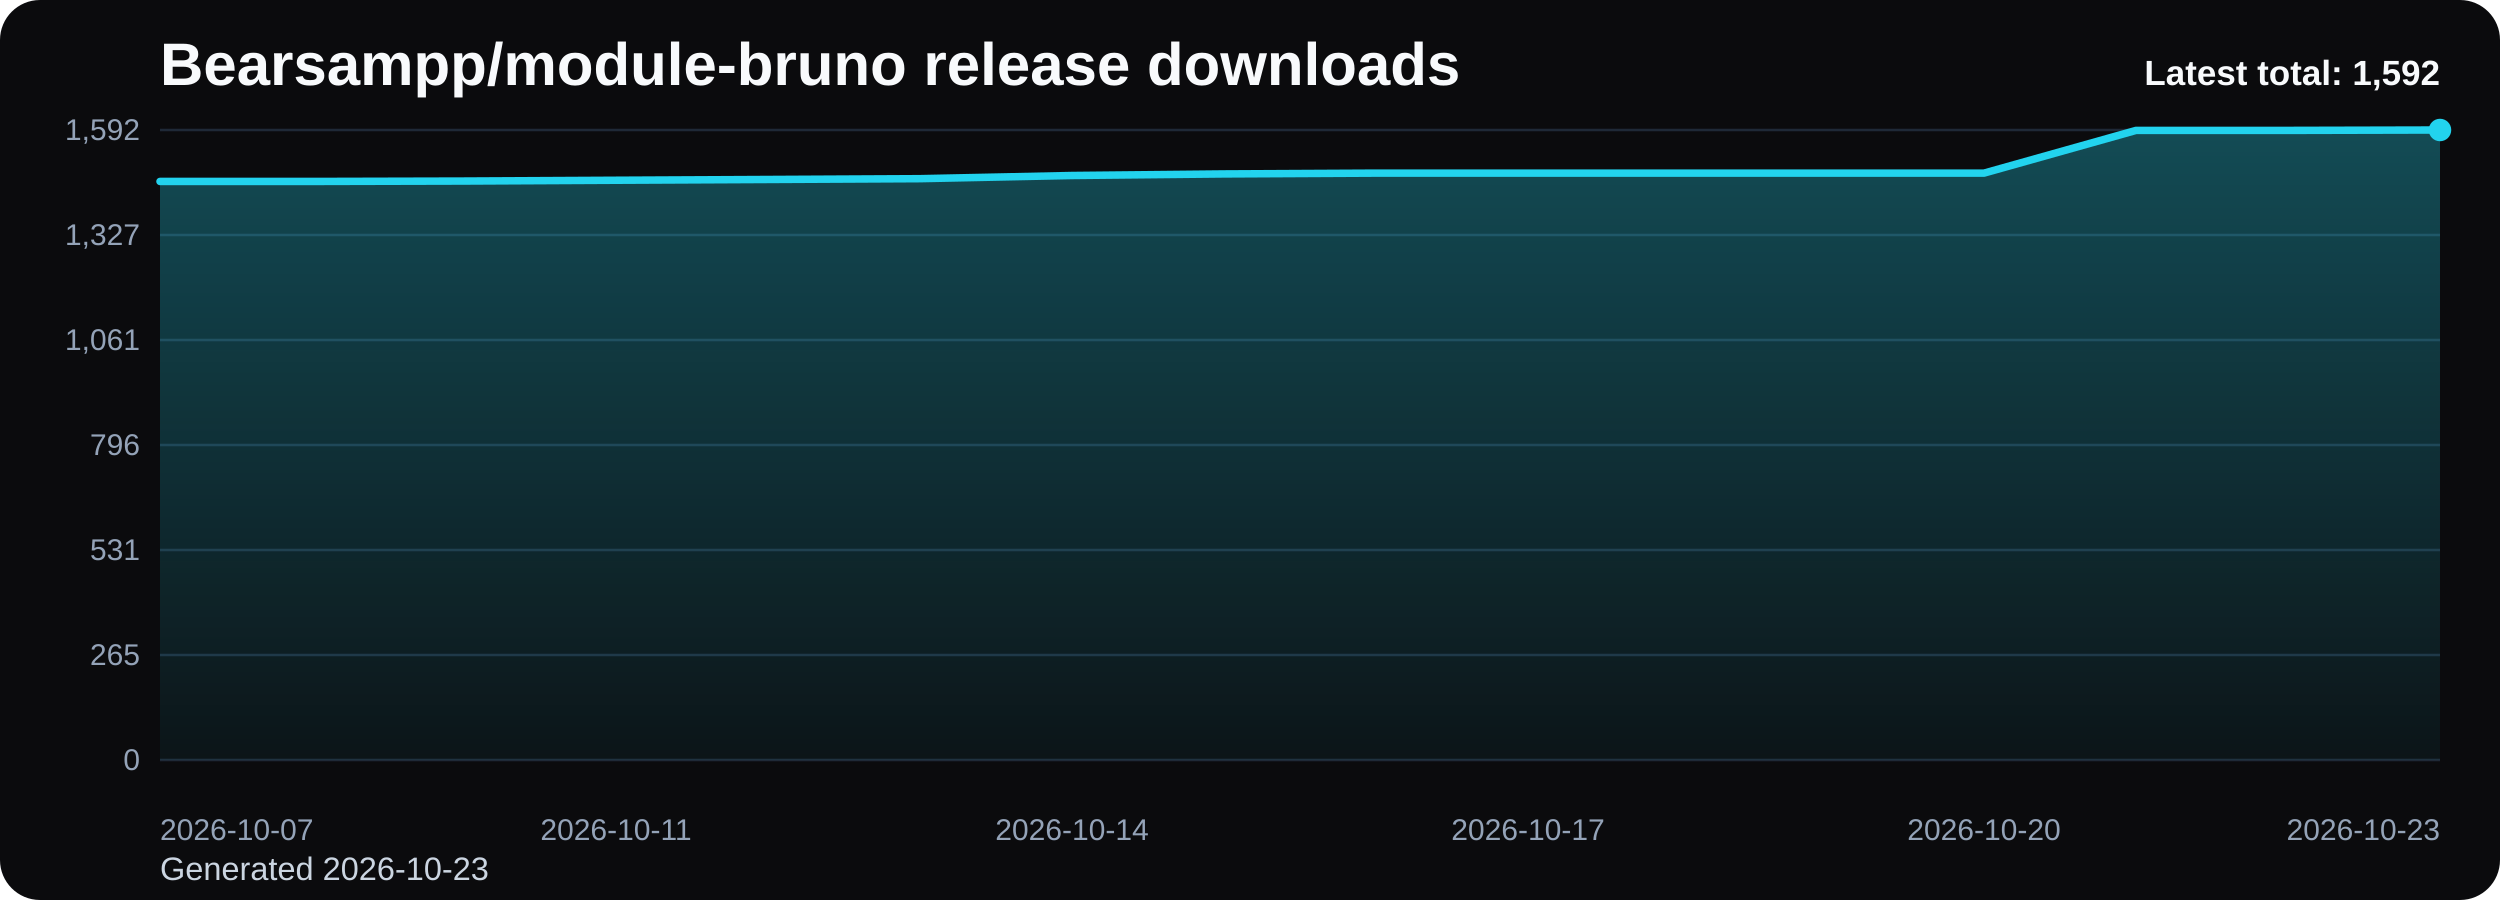
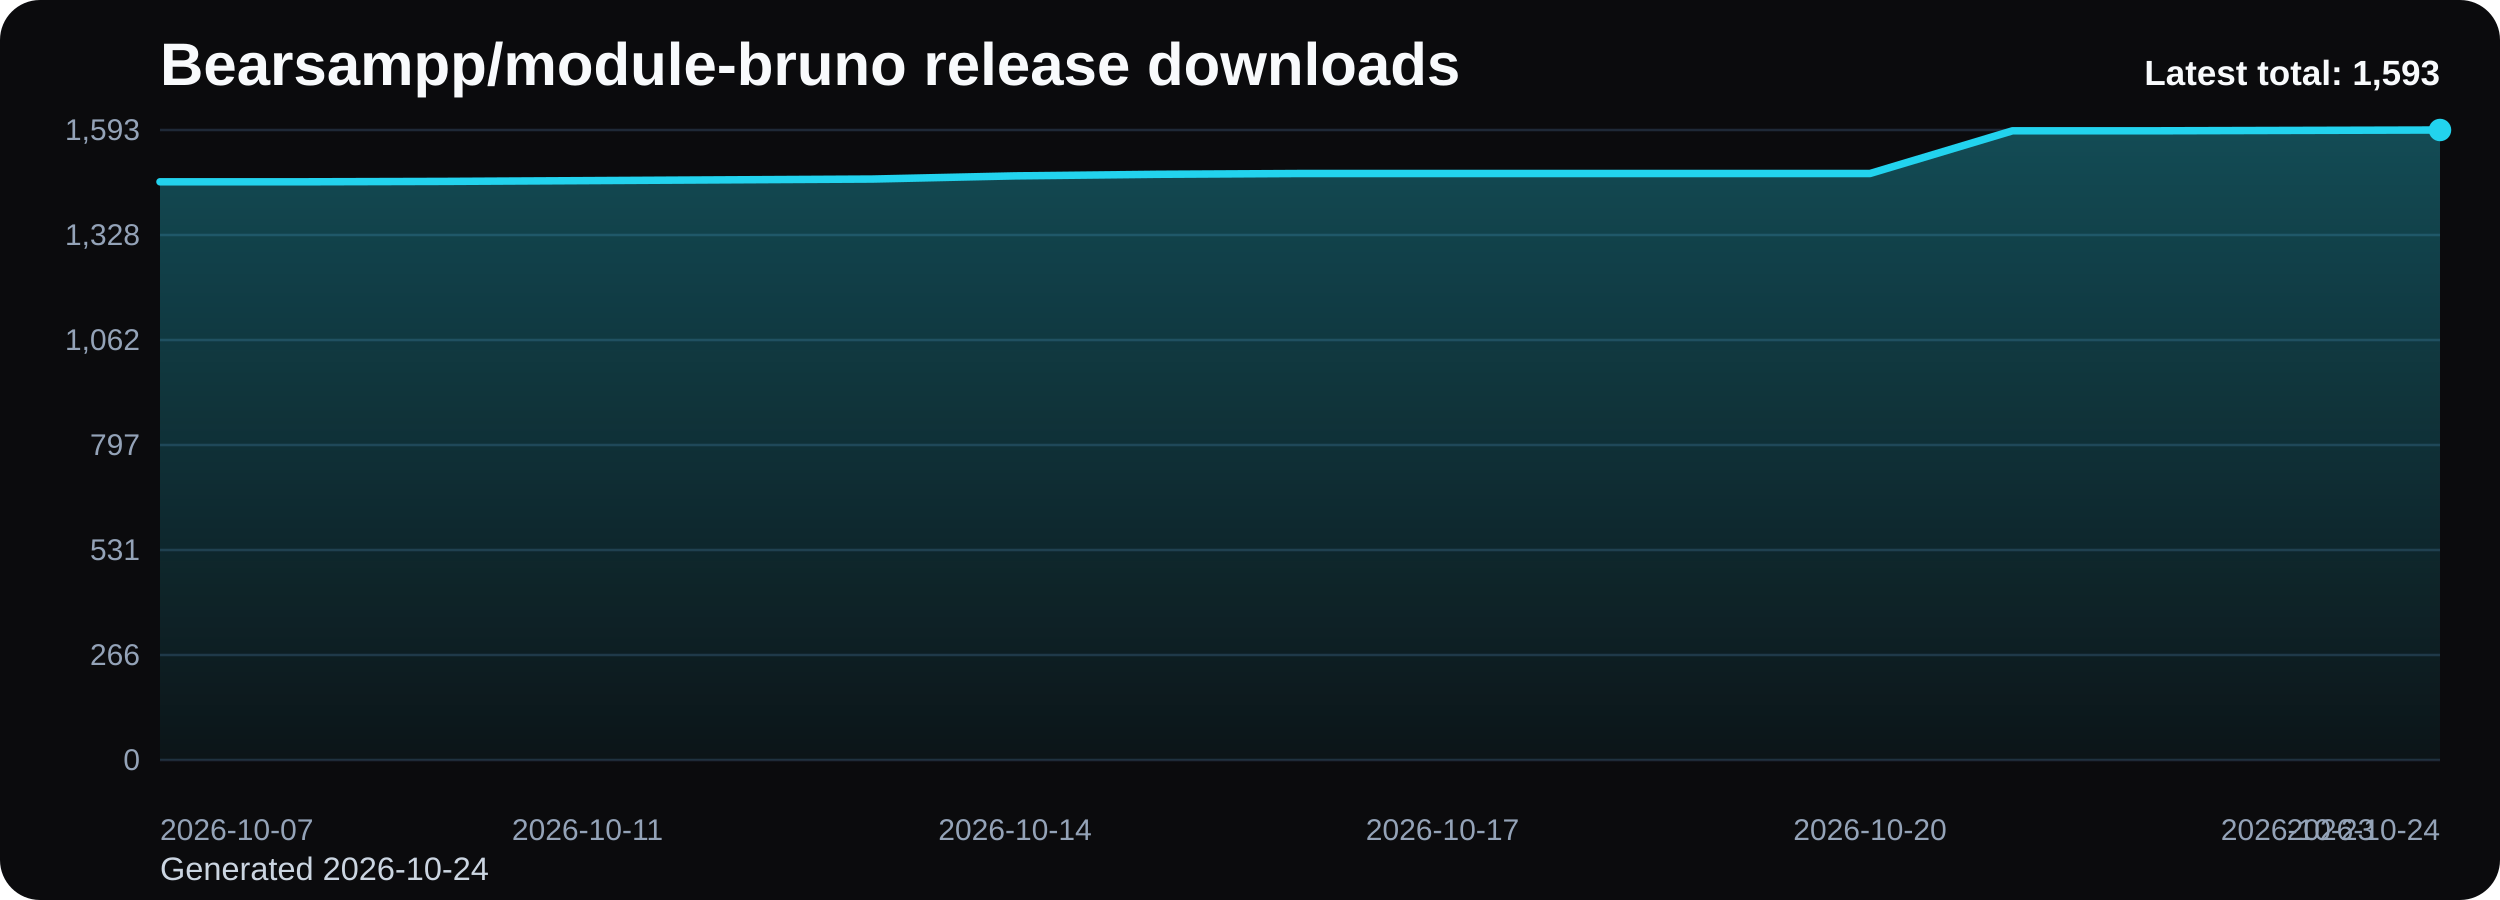
<svg xmlns="http://www.w3.org/2000/svg" viewBox="0 0 1000 360" role="img" aria-label="Bearsampp/module-bruno release downloads chart">
  <defs>
    <linearGradient id="fill-total-trend-black" x1="0" y1="0" x2="0" y2="1">
      <stop offset="0%" stop-color="#22d3ee" stop-opacity="0.32" />
      <stop offset="100%" stop-color="#22d3ee" stop-opacity="0.05" />
    </linearGradient>
    <style>
      .bg { fill: #0b0b0d; }
      .title { font: 700 24px Arial, sans-serif; fill: #f8fafc; }
      .sub { font: 400 13px Arial, sans-serif; fill: #cbd5e1; }
      .grid { stroke: #1f2937; stroke-width: 1; }
      .axis { font: 400 12px Arial, sans-serif; fill: #94a3b8; }
      .line { fill: none; stroke: #22d3ee; stroke-width: 3; stroke-linecap: round; stroke-linejoin: round; }
      .dot { fill: #22d3ee; }
      .value { font: 600 11px Arial, sans-serif; fill: #cbd5e1; }
      .latest { font: 700 14px Arial, sans-serif; fill: #f8fafc; }
    </style>
  </defs>
  <rect class="bg" x="0" y="0" width="1000" height="360" rx="16" />
  <text class="title" x="64" y="34">Bearsampp/module-bruno release downloads</text>
-   <text class="sub" x="64" y="352">Generated 2026-10-23</text>
+   <text class="sub" x="64" y="352">Generated 2026-10-24</text>
  <line x1="64" y1="52.00" x2="976" y2="52.00" class="grid" />
-   <text x="56" y="56.00" text-anchor="end" class="axis">1,592</text>
+   <text x="56" y="56.00" text-anchor="end" class="axis">1,593</text>
  <line x1="64" y1="94.00" x2="976" y2="94.00" class="grid" />
-   <text x="56" y="98.00" text-anchor="end" class="axis">1,327</text>
+   <text x="56" y="98.00" text-anchor="end" class="axis">1,328</text>
  <line x1="64" y1="136.00" x2="976" y2="136.00" class="grid" />
-   <text x="56" y="140.00" text-anchor="end" class="axis">1,061</text>
+   <text x="56" y="140.00" text-anchor="end" class="axis">1,062</text>
  <line x1="64" y1="178.00" x2="976" y2="178.00" class="grid" />
-   <text x="56" y="182.00" text-anchor="end" class="axis">796</text>
+   <text x="56" y="182.00" text-anchor="end" class="axis">797</text>
  <line x1="64" y1="220.00" x2="976" y2="220.00" class="grid" />
  <text x="56" y="224.00" text-anchor="end" class="axis">531</text>
  <line x1="64" y1="262.00" x2="976" y2="262.00" class="grid" />
-   <text x="56" y="266.00" text-anchor="end" class="axis">265</text>
+   <text x="56" y="266.00" text-anchor="end" class="axis">266</text>
  <line x1="64" y1="304.00" x2="976" y2="304.00" class="grid" />
  <text x="56" y="308.00" text-anchor="end" class="axis">0</text>
-   <path d="M 64.00 304 L 64.00 72.58 L 124.80 72.58 L 185.60 72.42 L 246.40 72.10 L 307.20 71.79 L 368.00 71.47 L 428.80 70.20 L 489.60 69.57 L 550.40 69.25 L 611.20 69.25 L 672.00 69.25 L 732.80 69.25 L 793.60 69.25 L 854.40 52.16 L 915.20 52.16 L 976.00 52.00 L 976.00 304 Z" fill="url(#fill-total-trend-black)" />
-   <polyline class="line" points="64.00,72.58 124.80,72.58 185.60,72.42 246.40,72.10 307.20,71.79 368.00,71.47 428.80,70.20 489.60,69.57 550.40,69.25 611.20,69.25 672.00,69.25 732.80,69.25 793.60,69.25 854.40,52.16 915.20,52.16 976.00,52.00" />
+   <path d="M 64.00 304 L 64.00 72.72 L 121.00 72.72 L 178.00 72.56 L 235.00 72.25 L 292.00 71.93 L 349.00 71.62 L 406.00 70.35 L 463.00 69.72 L 520.00 69.40 L 577.00 69.40 L 634.00 69.40 L 691.00 69.40 L 748.00 69.40 L 805.00 52.32 L 862.00 52.32 L 919.00 52.16 L 976.00 52.00 L 976.00 304 Z" fill="url(#fill-total-trend-black)" />
+   <polyline class="line" points="64.00,72.72 121.00,72.72 178.00,72.56 235.00,72.25 292.00,71.93 349.00,71.62 406.00,70.35 463.00,69.72 520.00,69.40 577.00,69.40 634.00,69.40 691.00,69.40 748.00,69.40 805.00,52.32 862.00,52.32 919.00,52.16 976.00,52.00" />
  <circle class="dot" cx="976.00" cy="52.00" r="4.5" />
  <text class="axis" x="64.00" y="336" text-anchor="start">2026-10-07</text>
-   <text class="axis" x="246.40" y="336" text-anchor="middle">2026-10-11</text>
-   <text class="axis" x="428.80" y="336" text-anchor="middle">2026-10-14</text>
-   <text class="axis" x="611.20" y="336" text-anchor="middle">2026-10-17</text>
-   <text class="axis" x="793.60" y="336" text-anchor="middle">2026-10-20</text>
-   <text class="axis" x="976.00" y="336" text-anchor="end">2026-10-23</text>
-   <text class="latest" x="976" y="34" text-anchor="end">Latest total: 1,592</text>
+   <text class="axis" x="235.00" y="336" text-anchor="middle">2026-10-11</text>
+   <text class="axis" x="406.00" y="336" text-anchor="middle">2026-10-14</text>
+   <text class="axis" x="577.00" y="336" text-anchor="middle">2026-10-17</text>
+   <text class="axis" x="748.00" y="336" text-anchor="middle">2026-10-20</text>
+   <text class="axis" x="919.00" y="336" text-anchor="middle">2026-10-23</text>
+   <text class="axis" x="976.00" y="336" text-anchor="end">2026-10-24</text>
+   <text class="latest" x="976" y="34" text-anchor="end">Latest total: 1,593</text>
</svg>
